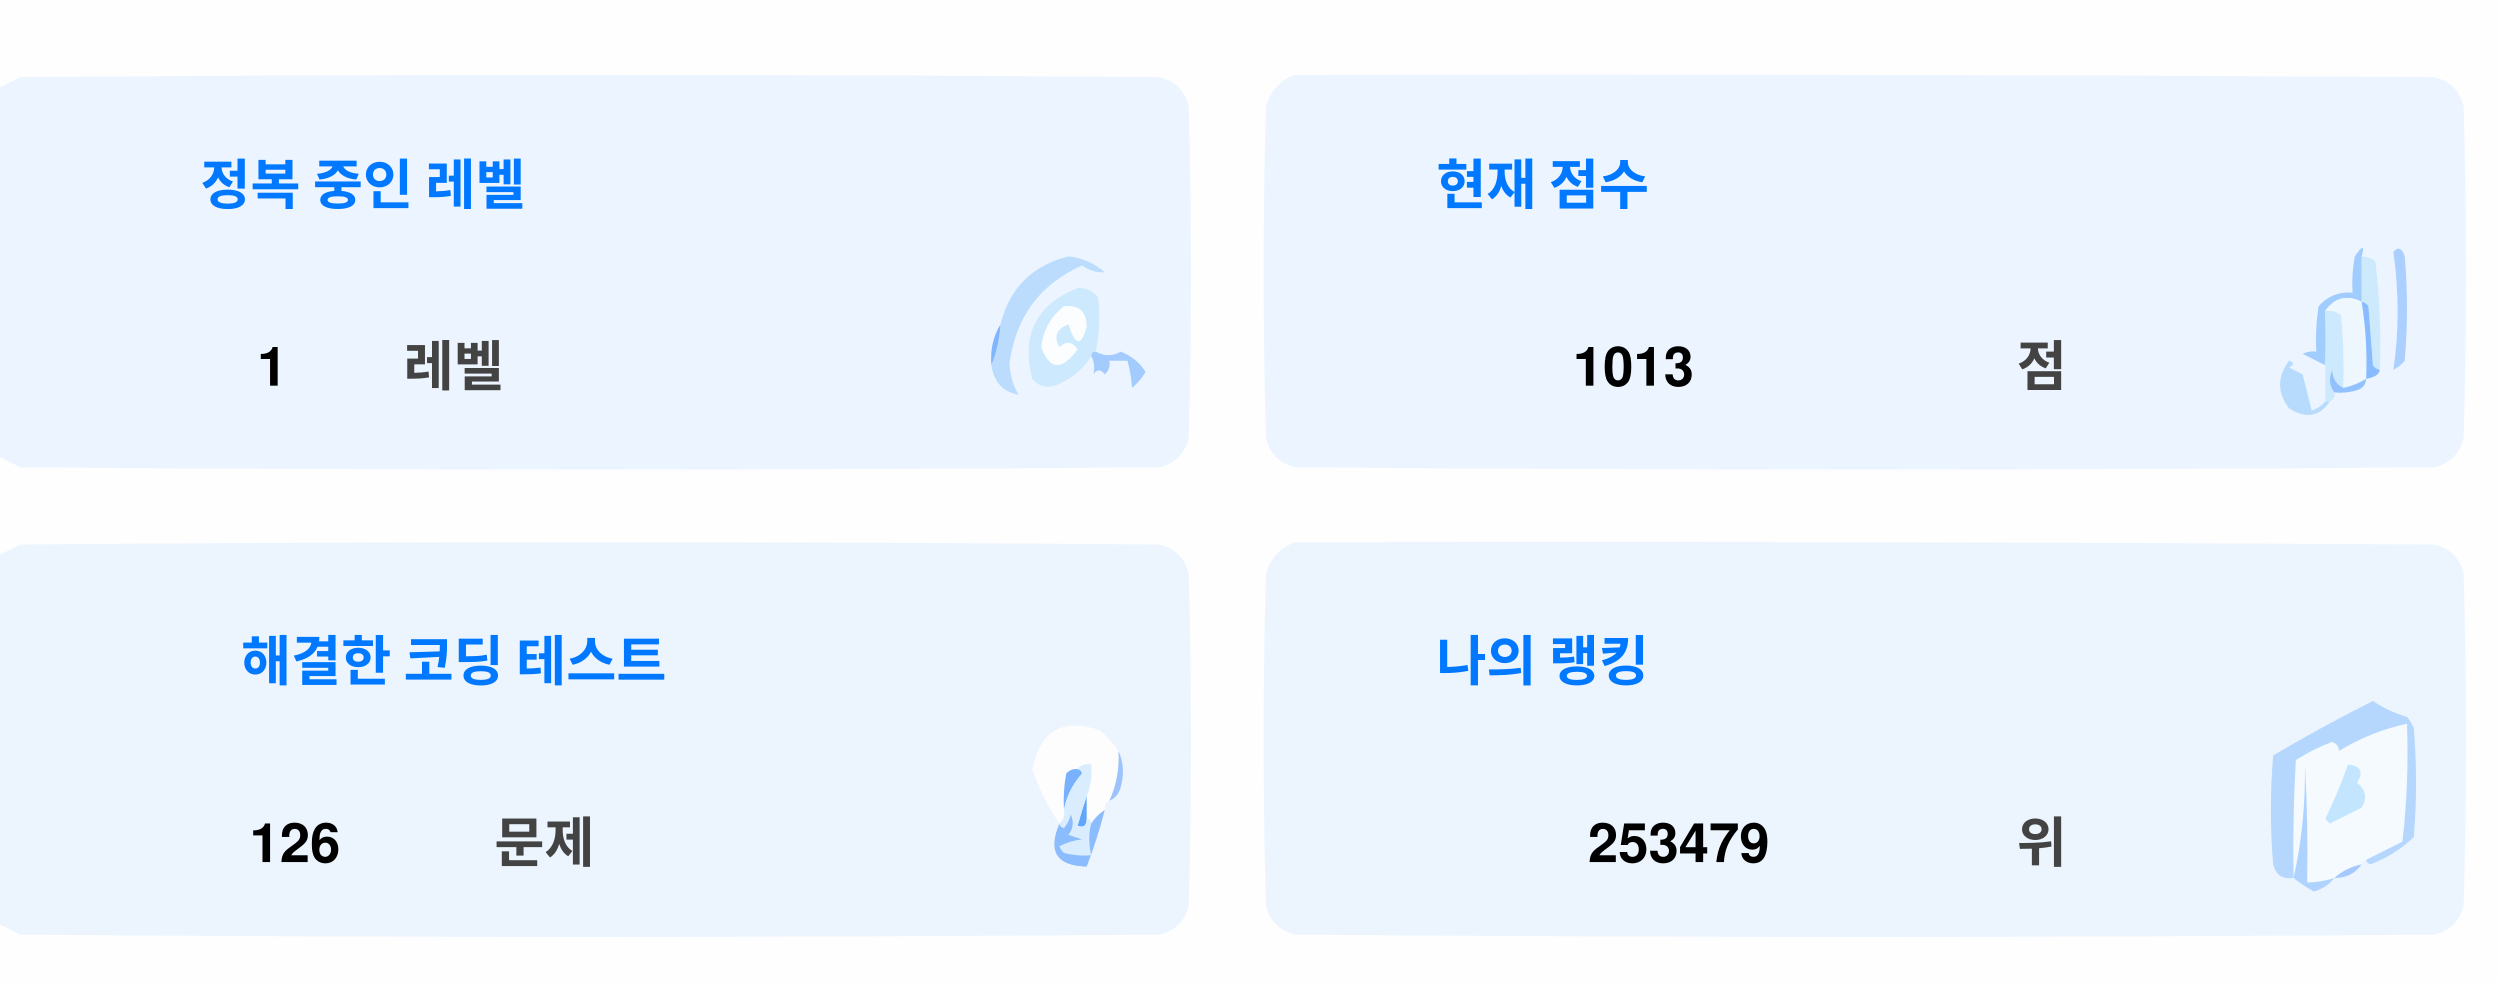
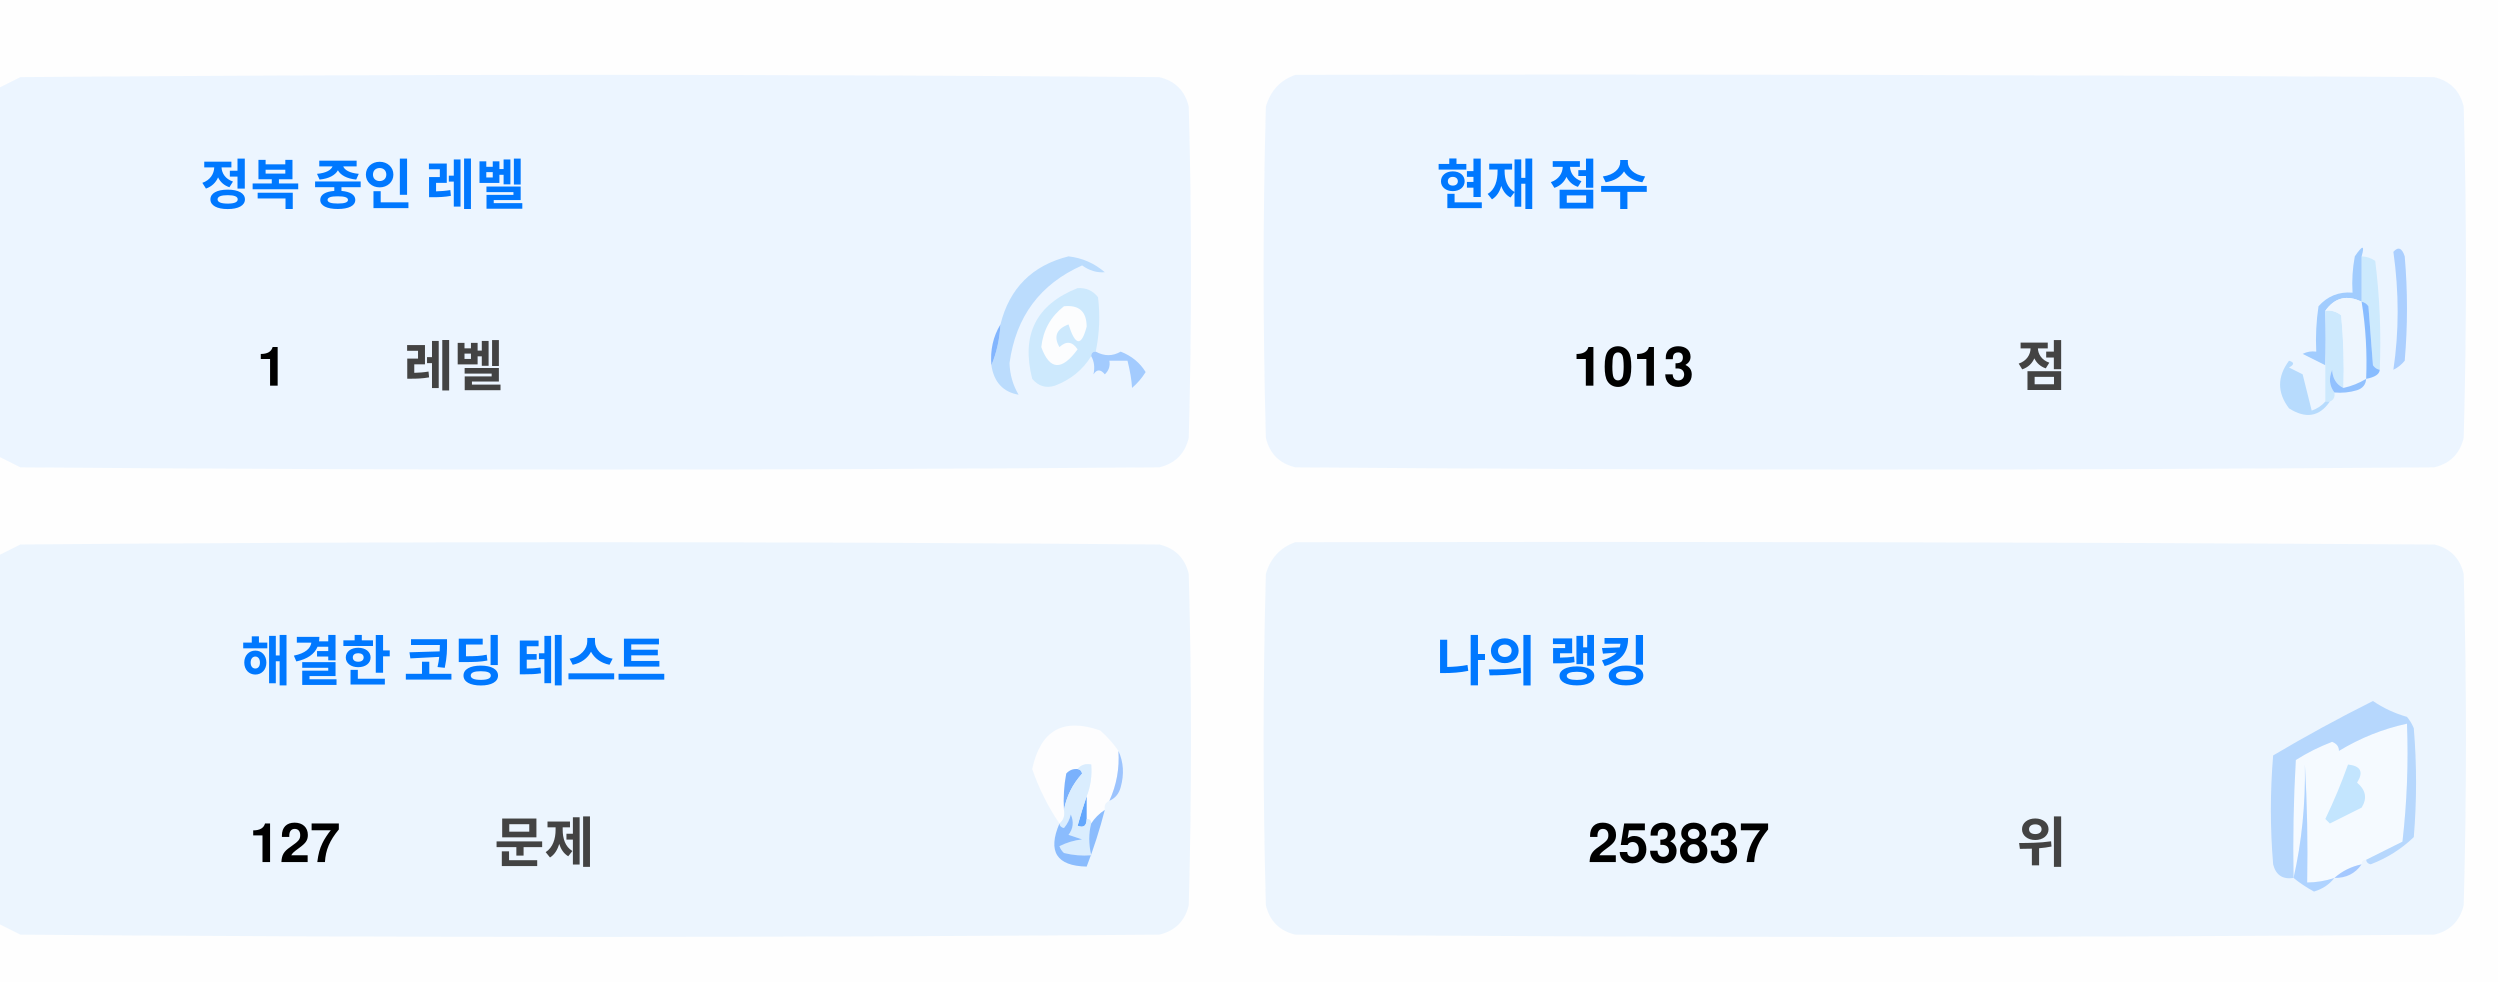
<svg xmlns="http://www.w3.org/2000/svg" version="1.1" width="551px" height="217px" style="shape-rendering:geometricPrecision; text-rendering:geometricPrecision; image-rendering:optimizeQuality; fill-rule:evenodd; clip-rule:evenodd">
  <style>.title {fill: #434343;font-size: 1rem;line-height: 1.5rem;font-weight: bold;font-family: -apple-system, BlinkMacSystemFont, Segoe UI, Helvetica, Arial, sans-serif, Apple Color Emoji, Segoe UI Emoji;}.desc {fill: #434343;font-size: 2.5rem;font-weight: bold;line-height: 1.5rem;font-family: -apple-system, BlinkMacSystemFont, Segoe UI, Helvetica, Arial, sans-serif, Apple Color Emoji, Segoe UI Emoji;}.desc-2 {fill: #434343;font-size: 1rem;font-weight: bold;line-height: 1.5rem;font-family: -apple-system, BlinkMacSystemFont, Segoe UI, Helvetica, Arial, sans-serif, Apple Color Emoji, Segoe UI Emoji;}.text, .desc {animation: twinkling 4s ease-in-out infinite;}@keyframes twinkling {40% { opacity: 1; }50% { opacity: 0.5; }60% { opacity: 1; }70% { opacity: 0.5; }80% { opacity: 1; }}</style>
  <g>
    <path style="opacity:1" fill="#fefefe" d="M -0.5,-0.5 C 183.167,-0.5 366.833,-0.5 550.5,-0.5C 550.5,71.833 550.5,144.167 550.5,216.5C 366.833,216.5 183.167,216.5 -0.5,216.5C -0.5,212.167 -0.5,207.833 -0.5,203.5C 1.14,204.32 2.807,205.153 4.5,206C 88.167,206.667 171.833,206.667 255.5,206C 259,205.167 261.167,203 262,199.5C 262.667,175.167 262.667,150.833 262,126.5C 261.167,123 259,120.833 255.5,120C 171.833,119.333 88.167,119.333 4.5,120C 2.807,120.847 1.14,121.68 -0.5,122.5C -0.5,115.167 -0.5,107.833 -0.5,100.5C 1.14,101.32 2.807,102.153 4.5,103C 88.167,103.667 171.833,103.667 255.5,103C 259,102.167 261.167,100 262,96.5C 262.667,72.167 262.667,47.833 262,23.5C 261.167,20 259,17.833 255.5,17C 171.833,16.333 88.167,16.333 4.5,17C 2.807,17.847 1.14,18.68 -0.5,19.5C -0.5,12.833 -0.5,6.167 -0.5,-0.5 Z" />
  </g>
  <g>
    <path style="opacity:1" fill="#ecf5ff" d="M -0.5,100.5 C -0.5,73.5 -0.5,46.5 -0.5,19.5C 1.14,18.68 2.807,17.847 4.5,17C 88.167,16.333 171.833,16.333 255.5,17C 259,17.833 261.167,20 262,23.5C 262.667,47.833 262.667,72.167 262,96.5C 261.167,100 259,102.167 255.5,103C 171.833,103.667 88.167,103.667 4.5,103C 2.807,102.153 1.14,101.32 -0.5,100.5 Z" />
  </g>
  <g>
    <path style="opacity:1" fill="#ecf5ff" d="M 285.5,16.5 C 369.167,16.333 452.834,16.5 536.5,17C 540,17.833 542.167,20 543,23.5C 543.667,47.833 543.667,72.167 543,96.5C 542.167,100 540,102.167 536.5,103C 452.833,103.667 369.167,103.667 285.5,103C 282,102.167 279.833,100 279,96.5C 278.333,72.167 278.333,47.833 279,23.5C 280.018,19.985 282.185,17.652 285.5,16.5 Z" />
  </g>
  <g>
    <path style="opacity:1" fill="#cdeafd" d="M 520.5,56.5 C 521.583,56.539 522.583,56.873 523.5,57.5C 524.498,65.472 524.831,73.472 524.5,81.5C 523.883,81.389 523.383,81.056 523,80.5C 522.667,76.167 522.333,71.833 522,67.5C 521.617,66.944 521.117,66.611 520.5,66.5C 520.5,63.167 520.5,59.833 520.5,56.5 Z" />
  </g>
  <g>
    <path style="opacity:1" fill="#abcfff" d="M 527.5,55.5 C 528.566,54.308 529.399,54.641 530,56.5C 530.667,64.167 530.667,71.833 530,79.5C 529.311,80.357 528.478,81.023 527.5,81.5C 528.758,73.08 528.758,64.414 527.5,55.5 Z" />
  </g>
  <g>
    <path style="opacity:1" fill="#bbdcfd" d="M 218.5,80.5 C 219.657,77.727 220.324,74.727 220.5,71.5C 222.49,63.51 227.49,58.51 235.5,56.5C 238.528,56.847 241.194,58.014 243.5,60C 241.744,60.141 240.078,59.641 238.5,58.5C 229.247,62.607 223.914,69.773 222.5,80C 222.565,82.526 223.232,84.859 224.5,87C 221.07,86.397 219.07,84.231 218.5,80.5 Z" />
  </g>
  <g>
    <path style="opacity:1" fill="#cde9fd" d="M 241.5,77.5 C 240.833,77.5 240.5,77.833 240.5,78.5C 238.628,81.529 235.961,83.695 232.5,85C 230.536,85.624 228.869,85.124 227.5,83.5C 225.021,73.791 228.354,67.124 237.5,63.5C 239.374,63.39 240.874,64.056 242,65.5C 242.497,69.524 242.331,73.524 241.5,77.5 Z" />
  </g>
  <g>
    <path style="opacity:1" fill="#fcfdfe" d="M 234.5,67.5 C 237.826,67.162 239.493,68.662 239.5,72C 238.334,76.434 237,76.267 235.5,71.5C 232.832,72.515 232.166,74.182 233.5,76.5C 235.017,75.089 236.351,75.256 237.5,77C 234.006,81.771 231.34,81.605 229.5,76.5C 229.904,72.771 231.571,69.771 234.5,67.5 Z" />
  </g>
  <g>
    <path style="opacity:1" fill="#a1ccfe" d="M 520.5,56.5 C 520.5,59.833 520.5,63.167 520.5,66.5C 517.238,64.922 514.572,65.589 512.5,68.5C 512.617,72.81 512.617,76.81 512.5,80.5C 510.86,79.68 509.193,78.847 507.5,78C 508.448,77.517 509.448,77.35 510.5,77.5C 510.335,74.15 510.502,70.817 511,67.5C 512.995,65.253 515.495,64.253 518.5,64.5C 518.336,61.813 518.503,59.146 519,56.5C 520.731,53.969 521.231,53.969 520.5,56.5 Z" />
  </g>
  <g>
    <path style="opacity:1" fill="#cde9fd" d="M 512.5,68.5 C 513.822,68.33 514.989,68.663 516,69.5C 516.499,74.823 516.666,80.156 516.5,85.5C 514.955,84.77 514.122,83.437 514,81.5C 513.22,83.387 513.387,85.054 514.5,86.5C 514.672,87.492 514.338,88.158 513.5,88.5C 513.167,88.5 512.833,88.5 512.5,88.5C 512.5,85.833 512.5,83.167 512.5,80.5C 512.617,76.81 512.617,72.81 512.5,68.5 Z" />
  </g>
  <g>
    <path style="opacity:1" fill="#eef6fe" d="M 520.5,66.5 C 521.407,72.106 521.74,77.773 521.5,83.5C 519.95,84.441 518.284,85.108 516.5,85.5C 516.666,80.156 516.499,74.823 516,69.5C 514.989,68.663 513.822,68.33 512.5,68.5C 514.572,65.589 517.238,64.922 520.5,66.5 Z" />
  </g>
  <g>
    <path style="opacity:1" fill="#88bcff" d="M 520.5,66.5 C 521.117,66.611 521.617,66.944 522,67.5C 522.333,71.833 522.667,76.167 523,80.5C 523.383,81.056 523.883,81.389 524.5,81.5C 524.445,82.469 523.445,83.136 521.5,83.5C 521.74,77.773 521.407,72.106 520.5,66.5 Z" />
  </g>
  <g>
    <path style="opacity:1" fill="#82b5fe" d="M 220.5,71.5 C 220.324,74.727 219.657,77.727 218.5,80.5C 218.215,77.171 218.882,74.171 220.5,71.5 Z" />
  </g>
  <g>
    <path style="opacity:1" fill="#a3cbfe" d="M 240.5,78.5 C 240.5,77.833 240.833,77.5 241.5,77.5C 243.391,78.536 245.224,78.536 247,77.5C 249.391,78.429 251.225,79.929 252.5,82C 251.681,83.319 250.681,84.486 249.5,85.5C 249.409,83.777 249.075,81.777 248.5,79.5C 247.167,79.5 245.833,79.5 244.5,79.5C 244.719,80.675 244.386,81.675 243.5,82.5C 242.575,81.359 241.741,81.359 241,82.5C 241.331,80.981 241.164,79.648 240.5,78.5 Z" />
  </g>
  <g>
    <path style="opacity:1" fill="#b7dbfd" d="M 512.5,88.5 C 512.833,88.5 513.167,88.5 513.5,88.5C 511.199,91.857 508.199,92.357 504.5,90C 501.872,86.535 501.872,83.035 504.5,79.5C 505.696,79.846 505.696,80.346 504.5,81C 505.5,81.5 506.5,82 507.5,82.5C 508.167,85.167 508.833,87.833 509.5,90.5C 510.739,90.058 511.739,89.391 512.5,88.5 Z" />
  </g>
  <g>
    <path style="opacity:1" fill="#92c1fe" d="M 516.5,85.5 C 518.284,85.108 519.95,84.441 521.5,83.5C 521.423,84.75 520.756,85.583 519.5,86C 517.866,86.493 516.199,86.66 514.5,86.5C 513.387,85.054 513.22,83.387 514,81.5C 514.122,83.437 514.955,84.77 516.5,85.5 Z" />
  </g>
  <g>
    <path style="opacity:1" fill="#ecf5fe" d="M -0.5,203.5 C -0.5,176.5 -0.5,149.5 -0.5,122.5C 1.14,121.68 2.807,120.847 4.5,120C 88.167,119.333 171.833,119.333 255.5,120C 259,120.833 261.167,123 262,126.5C 262.667,150.833 262.667,175.167 262,199.5C 261.167,203 259,205.167 255.5,206C 171.833,206.667 88.167,206.667 4.5,206C 2.807,205.153 1.14,204.32 -0.5,203.5 Z" />
  </g>
  <g>
    <path style="opacity:1" fill="#ecf5fe" d="M 285.5,119.5 C 369.167,119.333 452.834,119.5 536.5,120C 540,120.833 542.167,123 543,126.5C 543.667,150.833 543.667,175.167 543,199.5C 542.167,203 540,205.167 536.5,206C 452.833,206.667 369.167,206.667 285.5,206C 282,205.167 279.833,203 279,199.5C 278.333,175.167 278.333,150.833 279,126.5C 280.018,122.985 282.185,120.652 285.5,119.5 Z" />
  </g>
  <g>
    <path style="opacity:1" fill="#fdfdfe" d="M 246.5,165.5 C 246.758,169.367 246.092,173.034 244.5,176.5C 243.662,176.842 243.328,177.508 243.5,178.5C 242.272,179.306 241.272,180.306 240.5,181.5C 240.5,180.833 240.167,180.5 239.5,180.5C 239.5,178.833 239.5,177.167 239.5,175.5C 240.369,173.283 240.702,170.95 240.5,168.5C 239.209,168.263 238.209,168.596 237.5,169.5C 236.504,169.414 235.671,169.748 235,170.5C 234.503,173.146 234.336,175.813 234.5,178.5C 234.737,179.791 234.404,180.791 233.5,181.5C 230.986,177.806 228.986,173.806 227.5,169.5C 229.309,160.957 234.309,158.124 242.5,161C 244.07,162.397 245.404,163.897 246.5,165.5 Z" />
  </g>
  <g>
    <path style="opacity:1" fill="#f5faff" d="M 521.5,189.5 C 520.833,189.5 520.5,189.833 520.5,190.5C 518.181,190.992 516.181,191.992 514.5,193.5C 512.565,194.15 510.565,194.483 508.5,194.5C 508.666,185.827 508.5,177.16 508,168.5C 508.141,177.227 507.308,185.56 505.5,193.5C 505.334,184.827 505.5,176.16 506,167.5C 508.527,165.903 511.194,164.57 514,163.5C 515.011,163.892 515.511,164.559 515.5,165.5C 520.21,162.641 525.21,160.641 530.5,159.5C 530.831,168.192 530.498,176.859 529.5,185.5C 526.807,186.847 524.14,188.18 521.5,189.5 Z" />
  </g>
  <g>
    <path style="opacity:1" fill="#b6d7fd" d="M 521.5,189.5 C 524.14,188.18 526.807,186.847 529.5,185.5C 530.498,176.859 530.831,168.192 530.5,159.5C 525.21,160.641 520.21,162.641 515.5,165.5C 515.511,164.559 515.011,163.892 514,163.5C 511.194,164.57 508.527,165.903 506,167.5C 505.5,176.16 505.334,184.827 505.5,193.5C 503.089,193.863 501.589,192.863 501,190.5C 500.333,182.5 500.333,174.5 501,166.5C 508.173,162.246 515.507,158.246 523,154.5C 525.304,156.068 527.804,157.235 530.5,158C 531.126,158.75 531.626,159.584 532,160.5C 532.667,168.5 532.667,176.5 532,184.5C 529.292,187.111 526.125,189.111 522.5,190.5C 521.893,190.376 521.56,190.043 521.5,189.5 Z" />
  </g>
  <g>
    <path style="opacity:1" fill="#c3e5fe" d="M 517.5,168.5 C 520.317,168.801 520.984,170.134 519.5,172.5C 521.439,174.122 521.772,175.956 520.5,178C 518.167,179.167 515.833,180.333 513.5,181.5C 513.167,181.167 512.833,180.833 512.5,180.5C 514.414,176.515 516.081,172.515 517.5,168.5 Z" />
  </g>
  <g>
    <path style="opacity:1" fill="#7ab1fc" d="M 237.5,169.5 C 238.043,169.56 238.376,169.893 238.5,170.5C 236.395,172.836 235.062,175.503 234.5,178.5C 234.336,175.813 234.503,173.146 235,170.5C 235.671,169.748 236.504,169.414 237.5,169.5 Z" />
  </g>
  <g>
    <path style="opacity:1" fill="#afd3ff" d="M 514.5,193.5 C 513.378,194.947 511.878,195.947 510,196.5C 508.348,195.601 506.848,194.601 505.5,193.5C 507.308,185.56 508.141,177.227 508,168.5C 508.5,177.16 508.666,185.827 508.5,194.5C 510.565,194.483 512.565,194.15 514.5,193.5 Z" />
  </g>
  <g>
    <path style="opacity:1" fill="#9cc3fd" d="M 246.5,165.5 C 247.634,167.966 247.801,170.633 247,173.5C 246.623,174.942 245.79,175.942 244.5,176.5C 246.092,173.034 246.758,169.367 246.5,165.5 Z" />
  </g>
  <g>
    <path style="opacity:1" fill="#62a6fc" d="M 239.5,175.5 C 239.5,177.167 239.5,178.833 239.5,180.5C 239.483,182.028 238.816,182.528 237.5,182C 238.117,179.723 238.784,177.556 239.5,175.5 Z" />
  </g>
  <g>
    <path style="opacity:1" fill="#daedfe" d="M 237.5,169.5 C 238.209,168.596 239.209,168.263 240.5,168.5C 240.702,170.95 240.369,173.283 239.5,175.5C 238.784,177.556 238.117,179.723 237.5,182C 238.816,182.528 239.483,182.028 239.5,180.5C 240.167,180.5 240.5,180.833 240.5,181.5C 239.918,183.669 239.918,186.002 240.5,188.5C 238.473,188.662 236.473,188.495 234.5,188C 234.043,187.586 233.709,187.086 233.5,186.5C 235.078,185.702 236.744,185.202 238.5,185C 237.5,184.667 236.5,184.333 235.5,184C 236.554,182.612 236.72,181.112 236,179.5C 235.751,180.624 235.251,181.624 234.5,182.5C 233.893,182.376 233.56,182.043 233.5,181.5C 234.404,180.791 234.737,179.791 234.5,178.5C 235.062,175.503 236.395,172.836 238.5,170.5C 238.376,169.893 238.043,169.56 237.5,169.5 Z" />
  </g>
  <g>
    <path style="opacity:1" fill="#8bbcfd" d="M 243.5,178.5 C 242.395,182.803 241.062,186.969 239.5,191C 232.857,190.847 230.857,187.68 233.5,181.5C 233.56,182.043 233.893,182.376 234.5,182.5C 235.251,181.624 235.751,180.624 236,179.5C 236.72,181.112 236.554,182.612 235.5,184C 236.5,184.333 237.5,184.667 238.5,185C 236.744,185.202 235.078,185.702 233.5,186.5C 233.709,187.086 234.043,187.586 234.5,188C 236.473,188.495 238.473,188.662 240.5,188.5C 239.918,186.002 239.918,183.669 240.5,181.5C 241.272,180.306 242.272,179.306 243.5,178.5 Z" />
  </g>
  <g>
    <path style="opacity:1" fill="#a4c8ff" d="M 520.5,190.5 C 519.089,192.539 517.089,193.539 514.5,193.5C 516.181,191.992 518.181,190.992 520.5,190.5 Z" />
  </g>
  <text text-anchor="middle" x="80" y="45" class="title" style="fill:#0078ff;" stroke="#none" stroke-width="1">정복 중인 레벨</text>
  <text text-anchor="middle" x="60" y="85" class="desc" style="fill:#000000;" stroke="#none" stroke-width="1">1</text>
  <text text-anchor="middle" x="100" y="85" class="desc-2" style="fill:#434343;" stroke="#none" stroke-width="1">레벨</text>
  <text text-anchor="middle" x="340" y="45" class="title" style="fill:#0078ff;" stroke="#none" stroke-width="1">현재 점수</text>
  <text text-anchor="middle" x="360" y="85" class="desc" style="fill:#000000;" stroke="#none" stroke-width="1">1013</text>
  <text text-anchor="middle" x="450" y="85" class="desc-2" style="fill:#434343;" stroke="#none" stroke-width="1">점</text>
  <text text-anchor="middle" x="100" y="150" class="title" style="fill:#0078ff;" stroke="#none" stroke-width="1">해결한 코딩 테스트</text>
-   <text text-anchor="middle" x="65" y="190" class="desc" style="fill:#000000;" stroke="#none" stroke-width="1">126</text>
+   <text text-anchor="middle" x="65" y="190" class="desc" style="fill:#000000;" stroke="#none" stroke-width="1">127</text>
  <text text-anchor="middle" x="120" y="190" class="desc-2" style="fill:#434343;" stroke="#none" stroke-width="1">문제</text>
  <text text-anchor="middle" x="340" y="150" class="title" style="fill:#0078ff;" stroke="#none" stroke-width="1">나의 랭킹</text>
-   <text text-anchor="middle" x="370" y="190" class="desc" style="fill:#000000;" stroke="#none" stroke-width="1">253479</text>
+   <text text-anchor="middle" x="370" y="190" class="desc" style="fill:#000000;" stroke="#none" stroke-width="1">253837</text>
  <text text-anchor="middle" x="450" y="190" class="desc-2" style="fill:#434343;" stroke="#none" stroke-width="1">위</text>
</svg>
